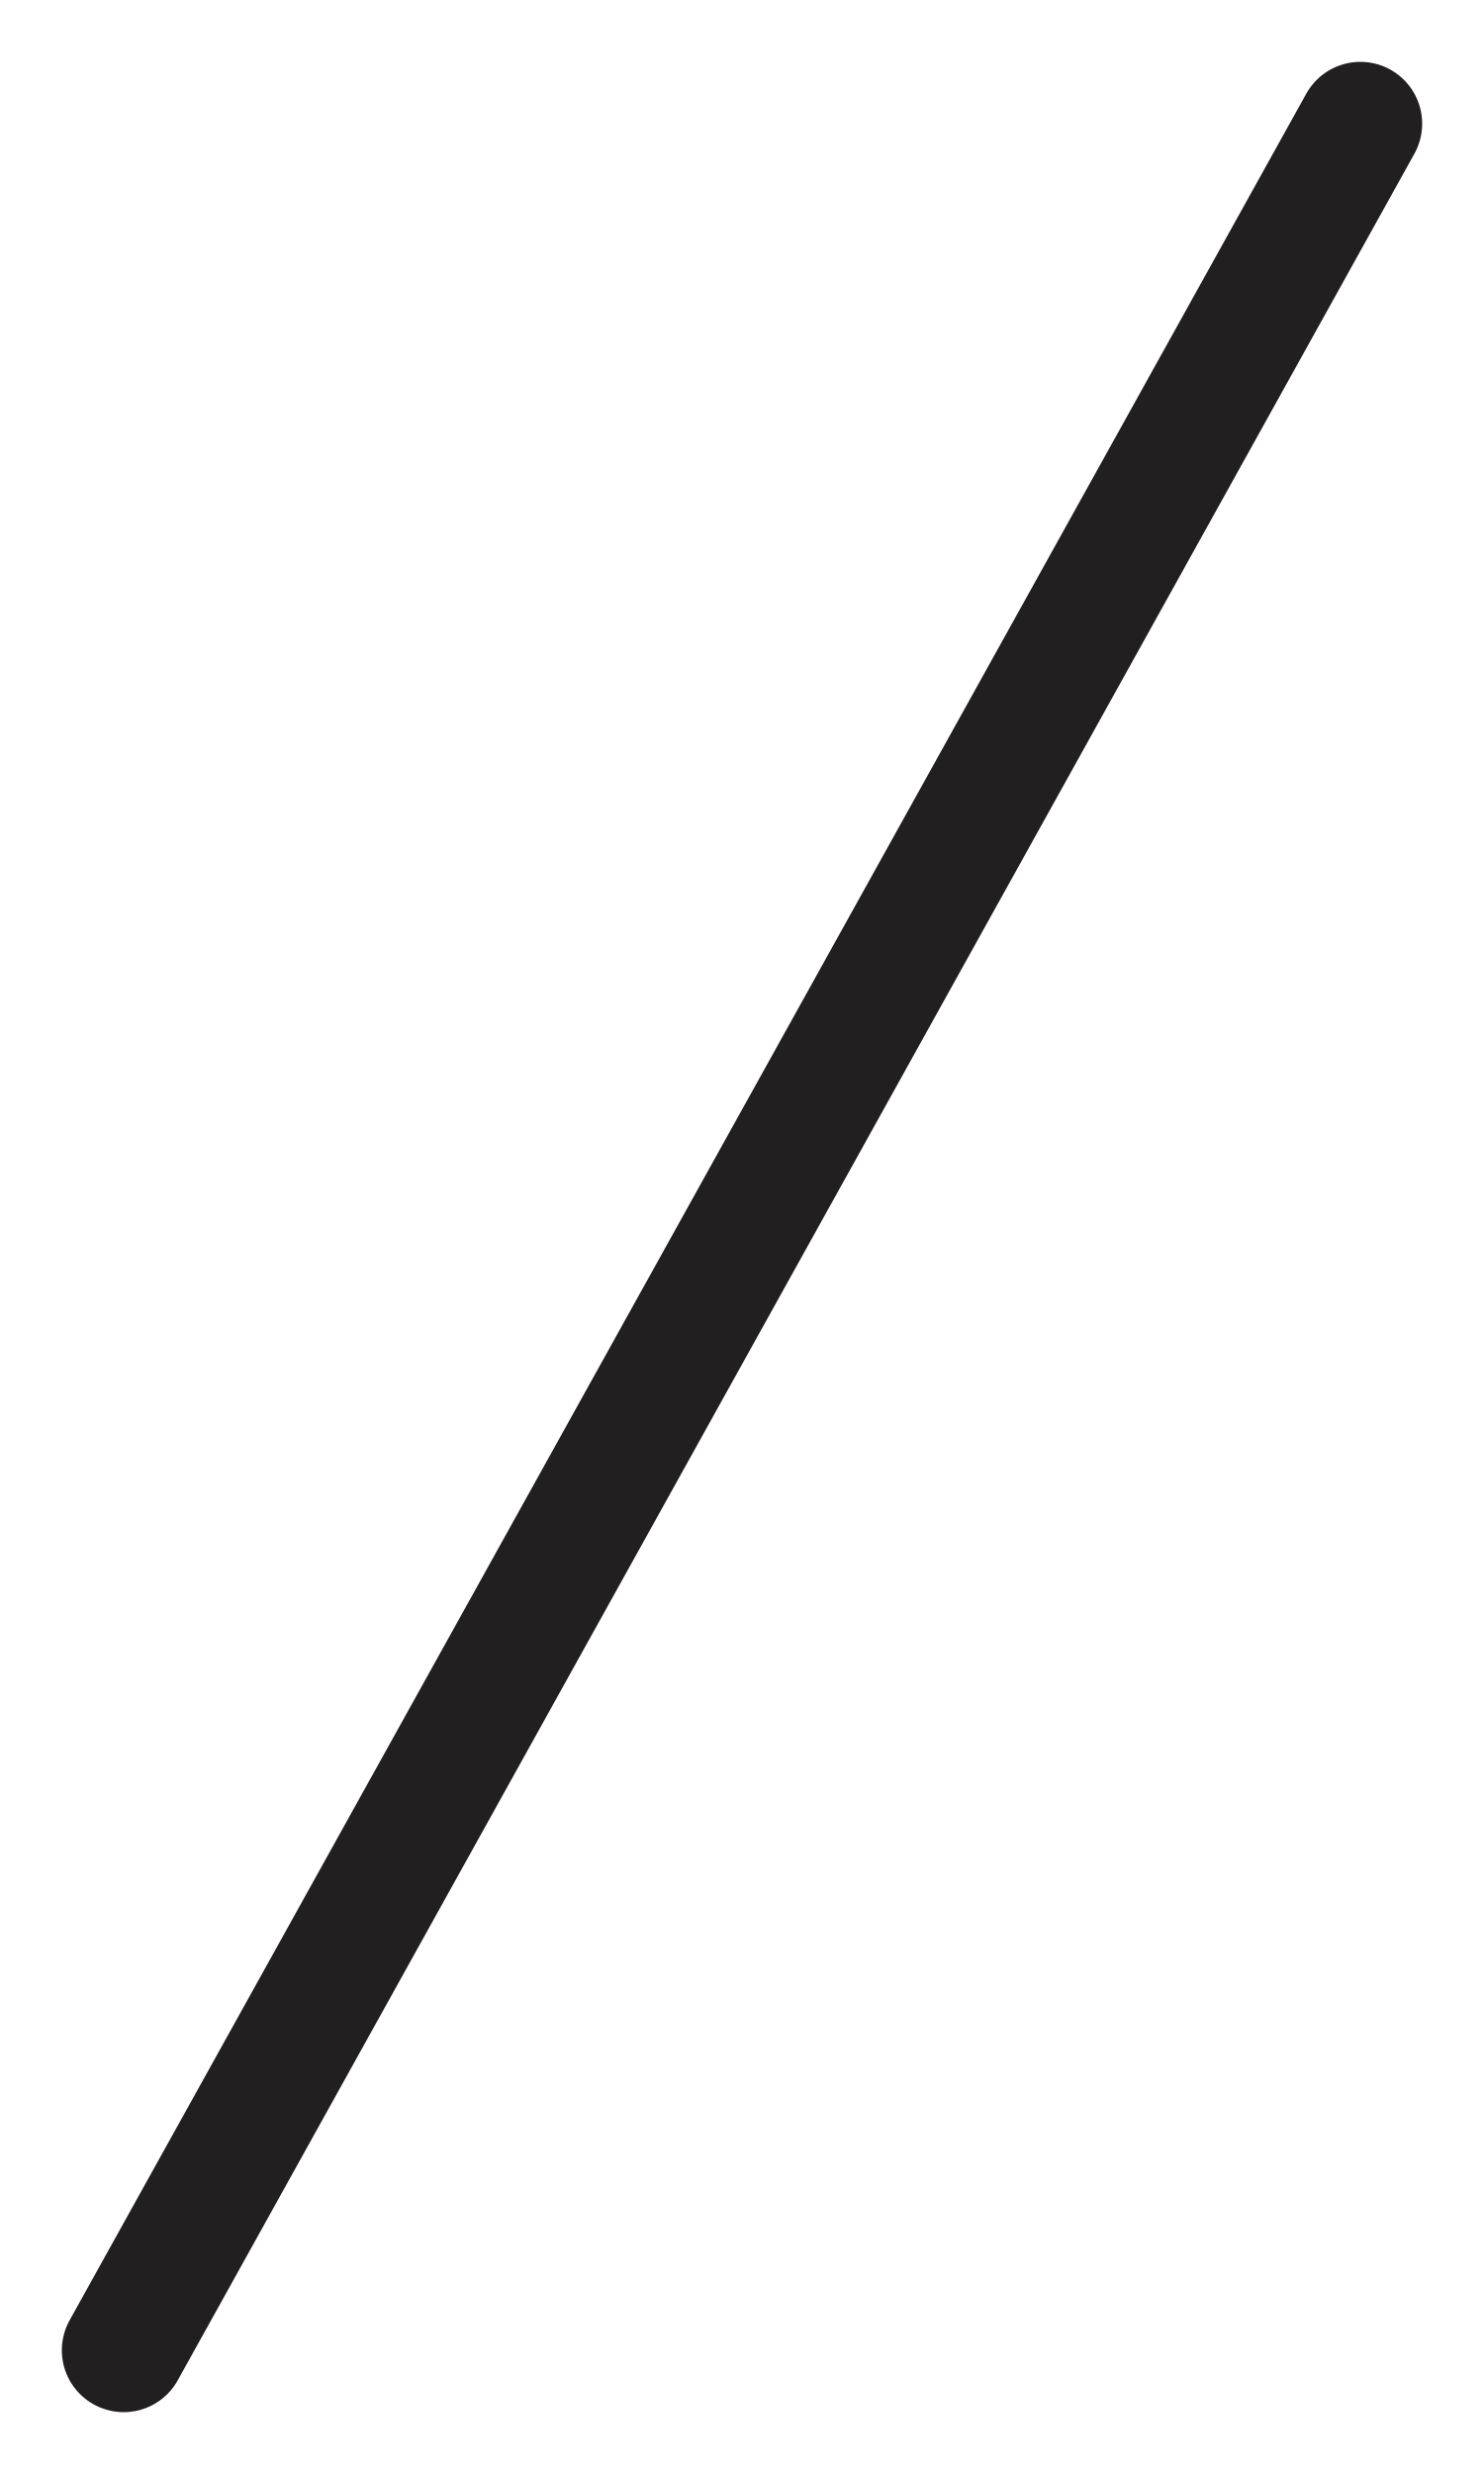
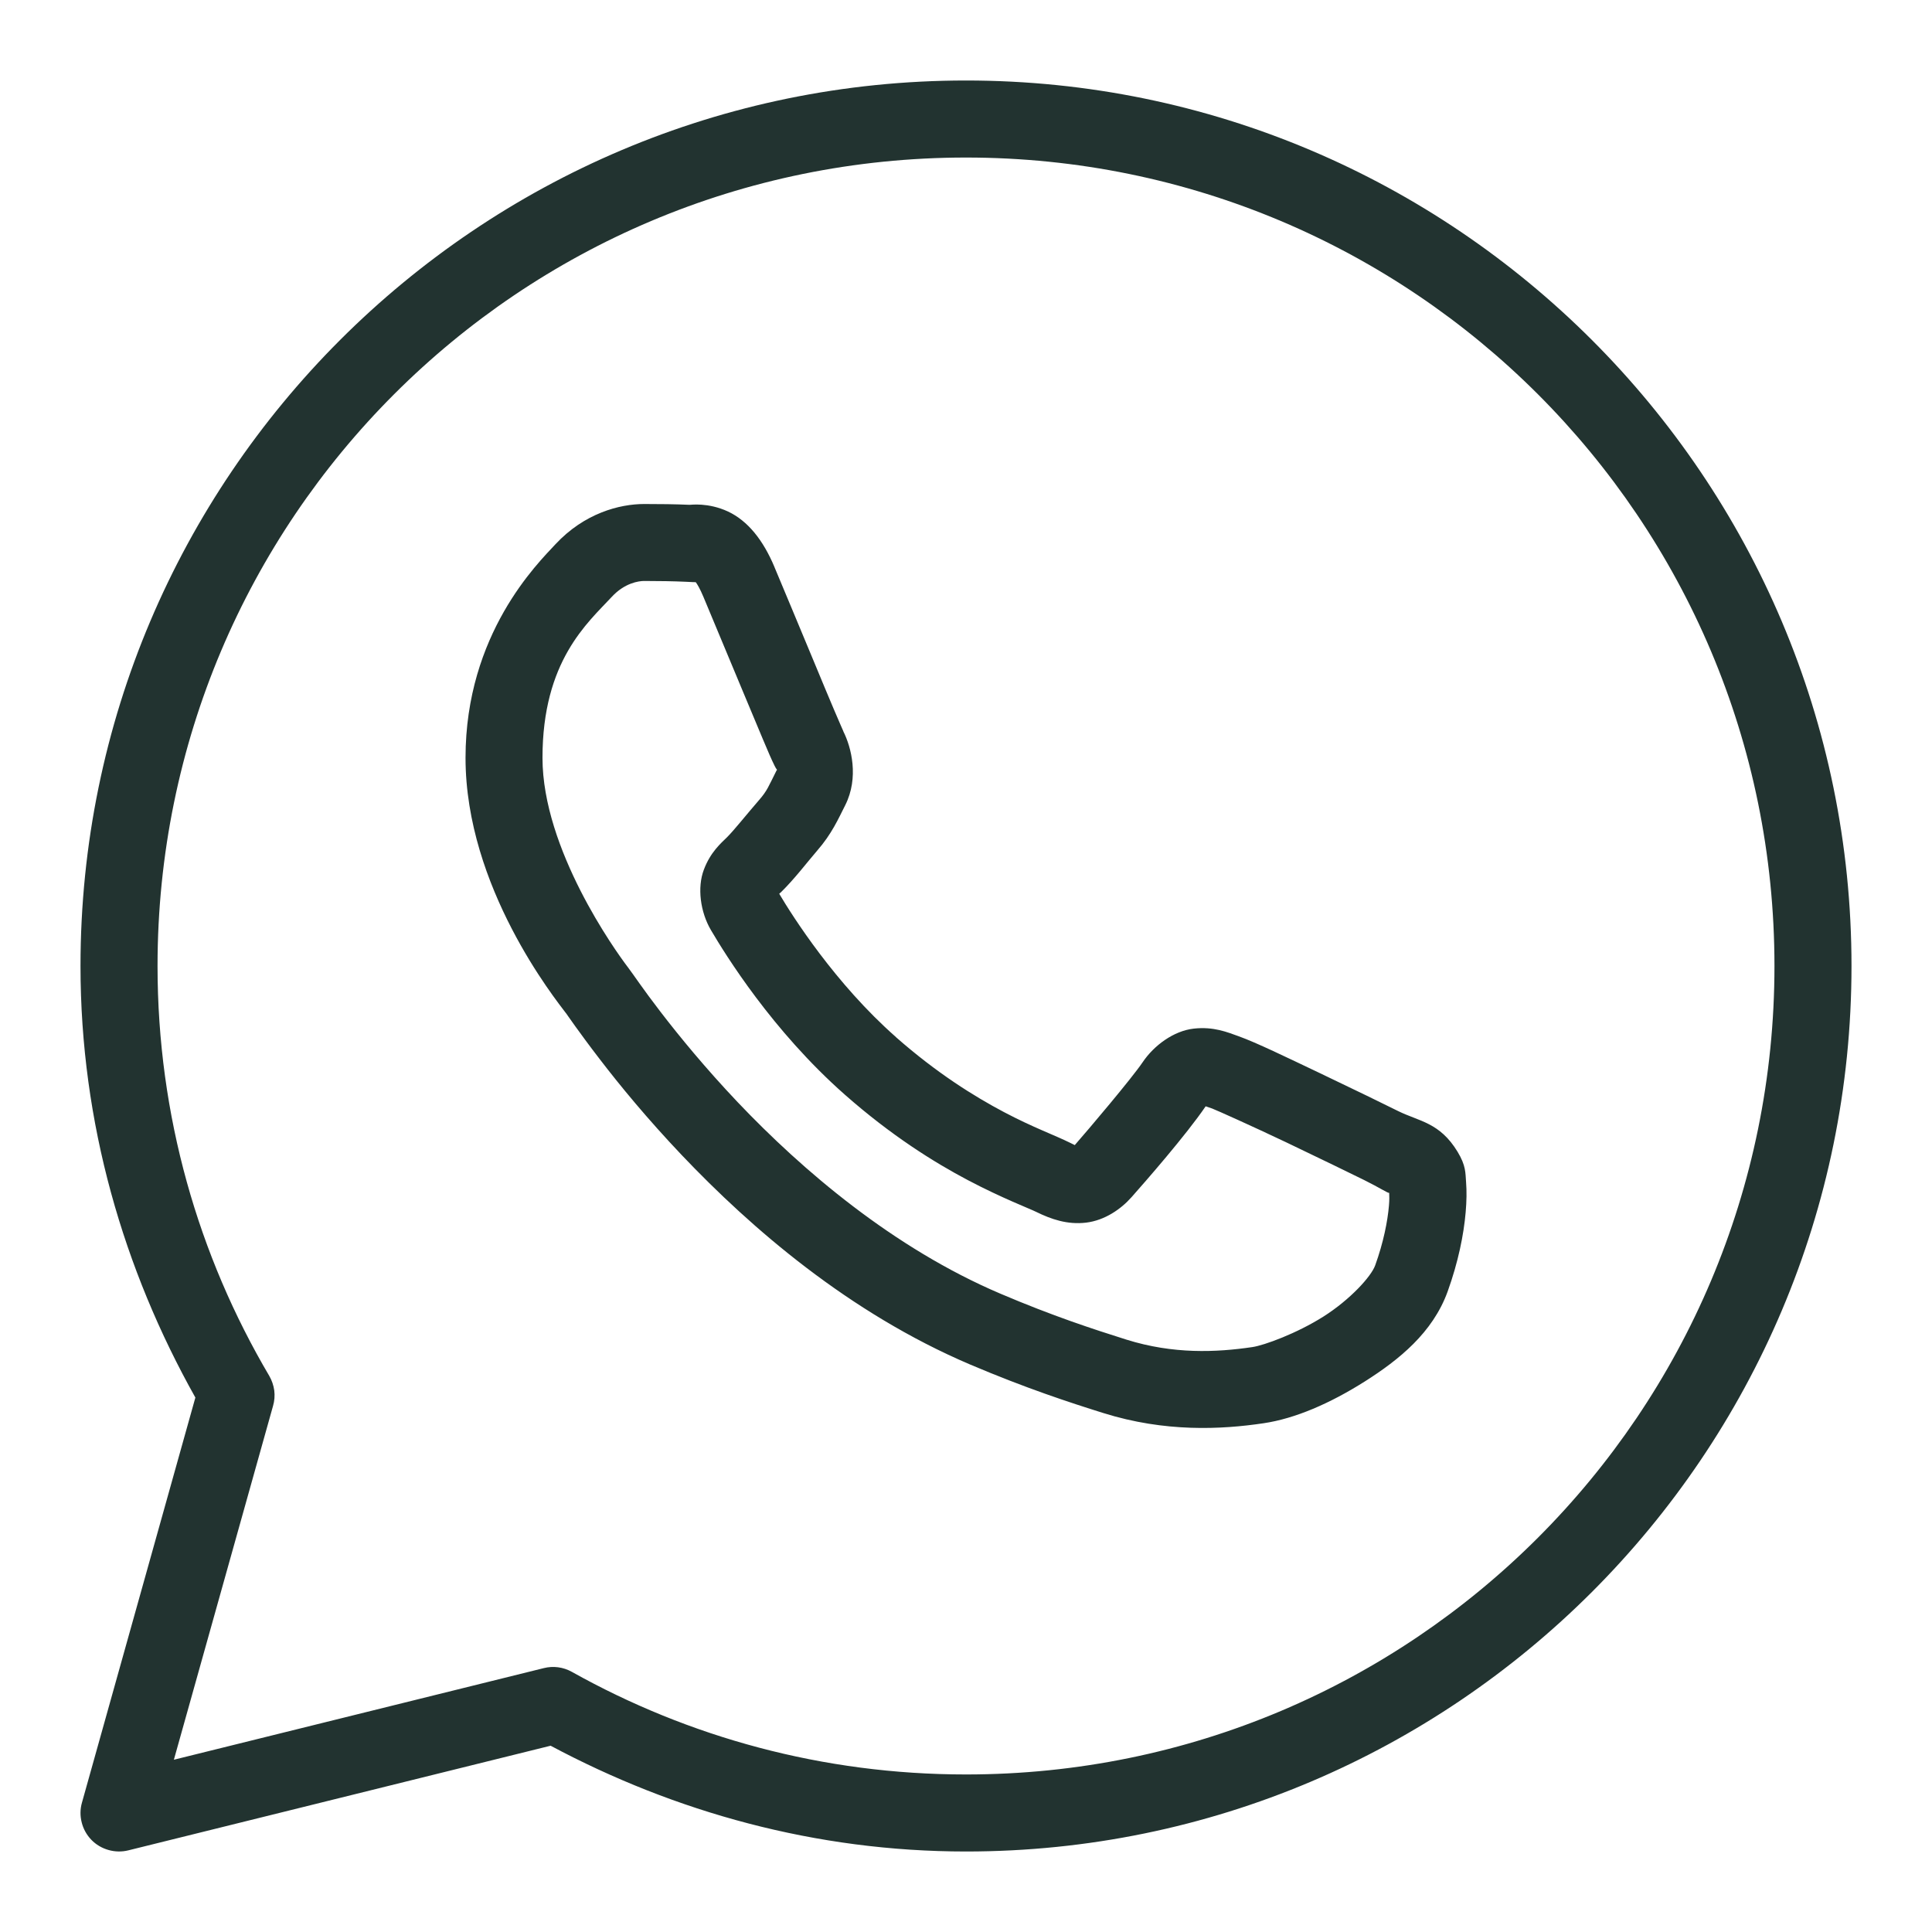
- <svg xmlns="http://www.w3.org/2000/svg" width="12" height="20" viewBox="0 0 12 20" fill="none">
-   <path d="M11 1L1 19" stroke="#211F1F" stroke-linecap="round" stroke-linejoin="round" />
+ <svg xmlns="http://www.w3.org/2000/svg" width="24" height="24" viewBox="0 0 24 24" fill="none">
+   <g id="WhatsApp Line">
+     <path id="Vector" d="M12 1C5.931 1 1 5.931 1 12C1 13.951 1.535 15.771 2.427 17.361L1.018 22.393C0.995 22.473 0.994 22.558 1.015 22.639C1.035 22.72 1.077 22.795 1.135 22.855C1.193 22.915 1.266 22.958 1.347 22.981C1.427 23.004 1.512 23.006 1.593 22.986L6.84 21.686C8.382 22.509 10.131 23 12 23C18.069 23 23 18.069 23 12C23 5.931 18.069 1 12 1ZM12 1.957C17.552 1.957 22.043 6.448 22.043 12C22.043 17.552 17.552 22.043 12 22.043C10.22 22.043 8.553 21.579 7.103 20.768C6.997 20.709 6.873 20.692 6.755 20.722L2.16 21.86L3.392 17.464C3.41 17.402 3.415 17.337 3.407 17.273C3.398 17.209 3.377 17.147 3.345 17.092C2.464 15.598 1.957 13.86 1.957 12C1.957 6.448 6.448 1.957 12 1.957ZM8.003 6.261C7.696 6.261 7.259 6.375 6.899 6.762C6.683 6.995 5.783 7.872 5.783 9.414C5.783 11.022 6.898 12.409 7.032 12.588H7.033V12.588C7.021 12.572 7.204 12.838 7.45 13.157C7.695 13.477 8.039 13.896 8.47 14.35C9.333 15.258 10.545 16.308 12.05 16.95C12.744 17.245 13.29 17.423 13.705 17.553C14.473 17.794 15.172 17.758 15.697 17.68C16.09 17.622 16.523 17.433 16.951 17.163C17.379 16.892 17.798 16.555 17.983 16.044C18.115 15.677 18.183 15.338 18.207 15.059C18.219 14.92 18.221 14.797 18.212 14.683C18.203 14.569 18.212 14.482 18.106 14.307C17.884 13.942 17.631 13.932 17.368 13.802C17.222 13.729 16.806 13.526 16.388 13.327C15.971 13.129 15.61 12.953 15.388 12.873C15.248 12.823 15.076 12.75 14.828 12.778C14.581 12.806 14.336 12.985 14.194 13.196C14.059 13.396 13.516 14.037 13.351 14.225C13.348 14.224 13.363 14.23 13.297 14.198C13.093 14.097 12.842 14.01 12.472 13.815C12.101 13.619 11.638 13.331 11.13 12.884V12.883C10.375 12.218 9.846 11.383 9.68 11.103C9.691 11.09 9.678 11.106 9.702 11.083L9.703 11.082C9.874 10.914 10.025 10.713 10.152 10.566C10.333 10.358 10.413 10.174 10.5 10.002C10.672 9.66 10.576 9.283 10.476 9.085V9.084C10.483 9.097 10.422 8.963 10.357 8.808C10.291 8.653 10.207 8.451 10.118 8.236C9.939 7.807 9.739 7.325 9.62 7.043V7.042C9.48 6.709 9.29 6.47 9.043 6.354C8.795 6.239 8.576 6.272 8.567 6.271H8.566C8.389 6.263 8.195 6.261 8.003 6.261ZM8.003 7.217C8.187 7.217 8.369 7.22 8.521 7.227C8.678 7.235 8.668 7.235 8.638 7.221C8.608 7.207 8.649 7.202 8.738 7.414C8.854 7.69 9.055 8.174 9.235 8.605C9.325 8.82 9.409 9.022 9.476 9.181C9.543 9.339 9.58 9.428 9.622 9.512V9.513L9.623 9.514C9.664 9.596 9.66 9.544 9.646 9.572C9.545 9.773 9.531 9.822 9.429 9.939C9.274 10.118 9.115 10.318 9.031 10.401C8.958 10.473 8.825 10.585 8.743 10.805C8.66 11.025 8.699 11.328 8.831 11.553C9.008 11.854 9.592 12.803 10.498 13.601C11.069 14.104 11.6 14.437 12.025 14.661C12.45 14.885 12.796 15.016 12.873 15.055C13.057 15.145 13.258 15.216 13.492 15.188C13.725 15.16 13.927 15.018 14.055 14.873L14.056 14.872C14.227 14.679 14.734 14.1 14.977 13.743C14.987 13.747 14.984 13.744 15.065 13.773V13.774H15.066C15.103 13.787 15.565 13.994 15.977 14.19C16.39 14.387 16.808 14.591 16.944 14.658C17.14 14.755 17.233 14.819 17.257 14.819C17.259 14.861 17.26 14.907 17.254 14.976C17.238 15.168 17.186 15.434 17.083 15.719C17.033 15.858 16.771 16.145 16.44 16.355C16.109 16.564 15.706 16.712 15.557 16.734C15.109 16.8 14.576 16.824 13.992 16.641C13.586 16.513 13.081 16.349 12.426 16.07C11.098 15.504 9.97 14.54 9.164 13.692C8.761 13.267 8.438 12.872 8.208 12.573C7.979 12.275 7.879 12.12 7.796 12.01L7.795 12.009C7.646 11.813 6.739 10.551 6.739 9.414C6.739 8.211 7.298 7.739 7.6 7.414C7.759 7.242 7.933 7.217 8.003 7.217Z" fill="#223330" />
+   </g>
</svg>
